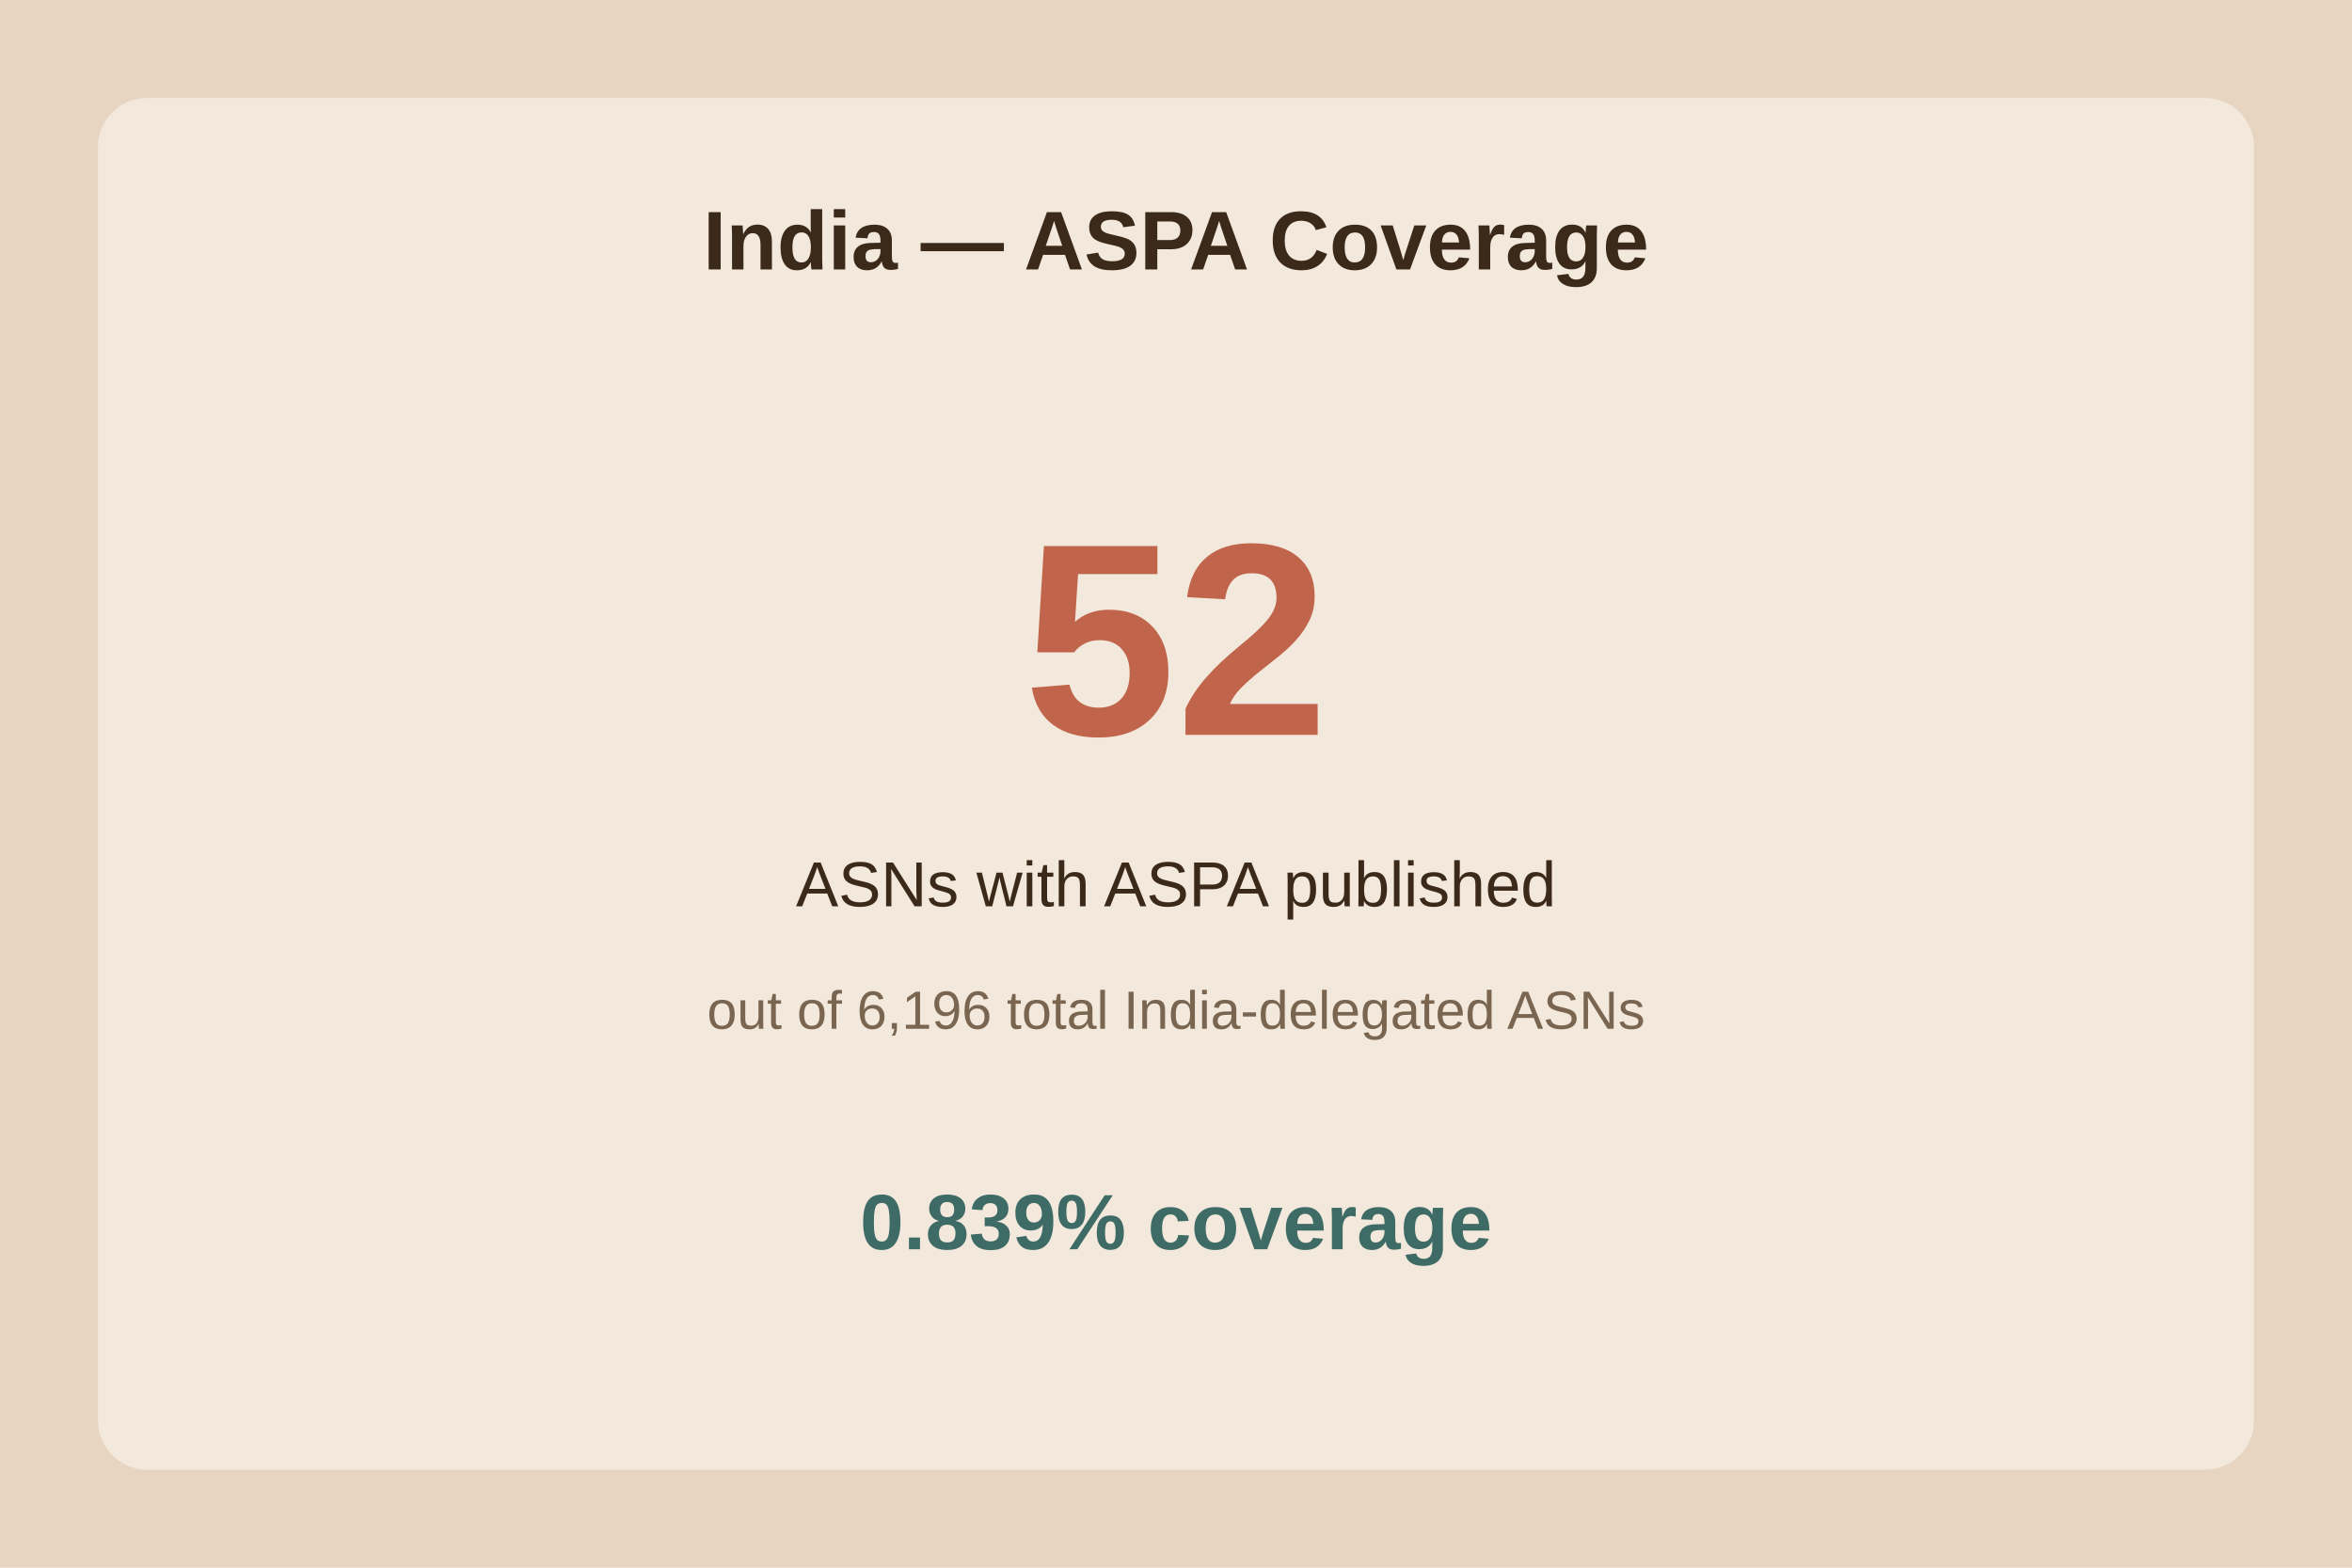
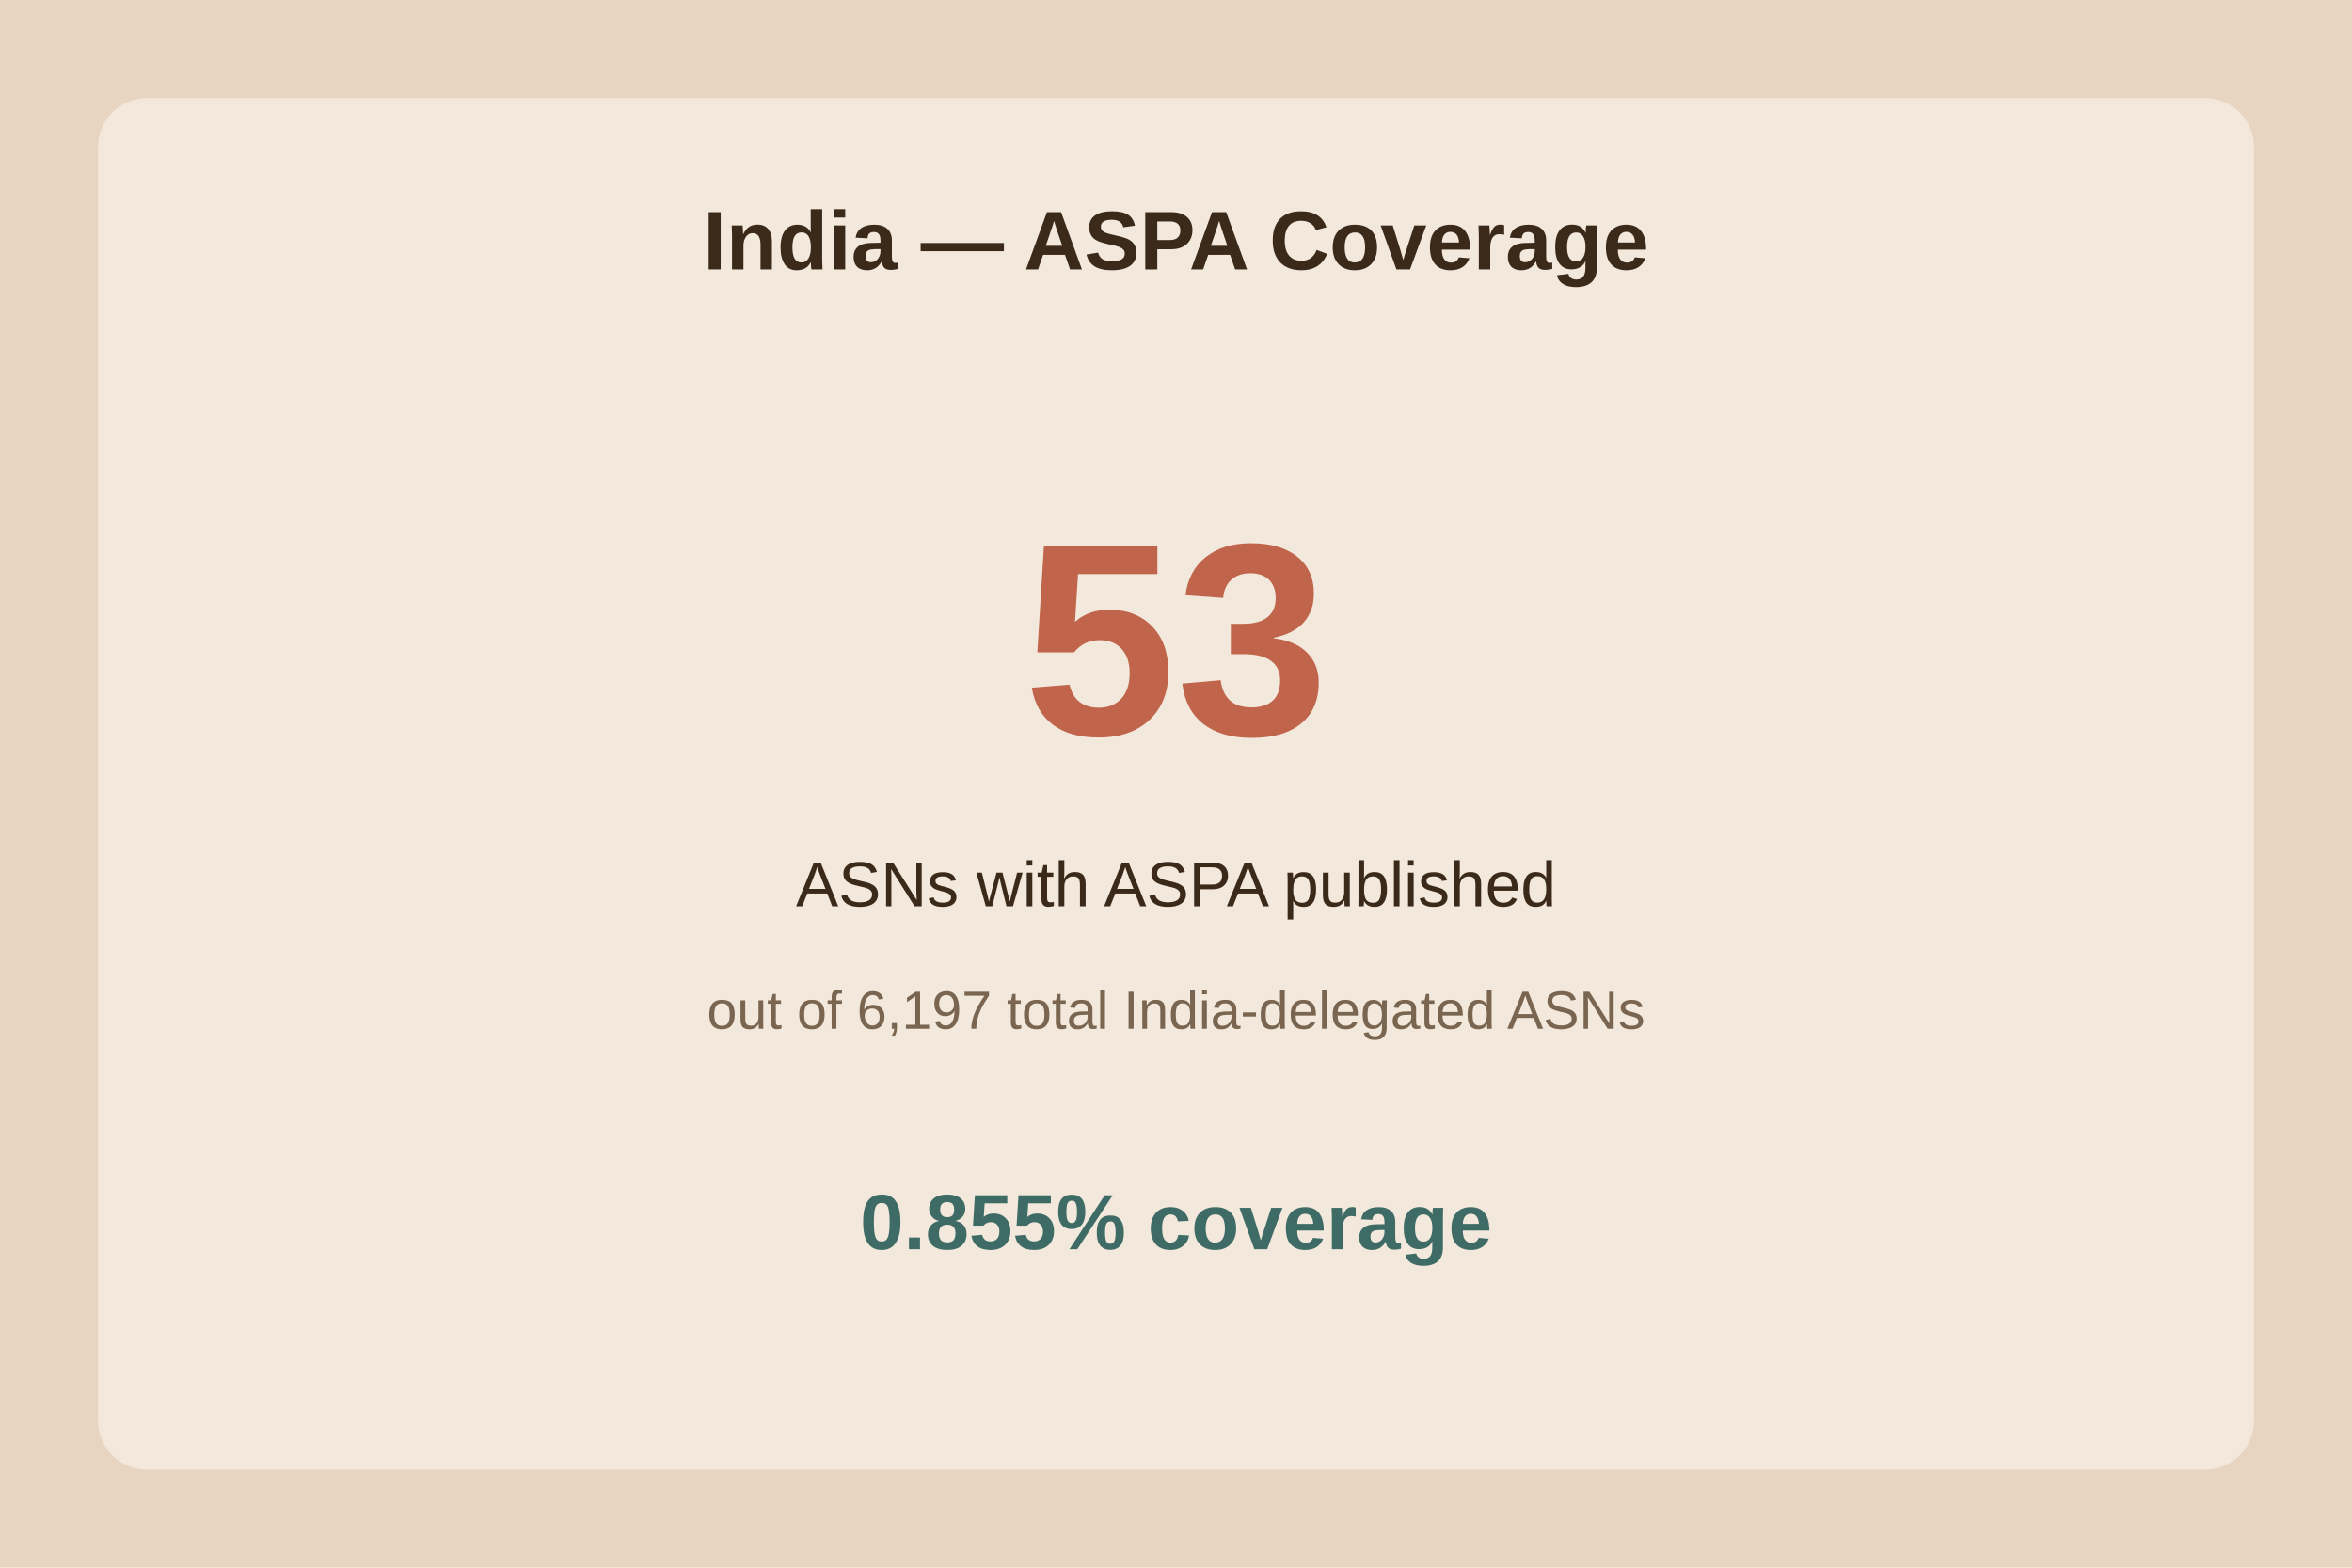
<svg xmlns="http://www.w3.org/2000/svg" viewBox="0 0 480 320">
  <rect width="480" height="320" fill="#e8d5c1" />
  <rect x="20" y="20" width="440" height="280" fill="#f2e8db" rx="10" />
  <text x="240.0" y="55" text-anchor="middle" font-family="Arial" font-size="17" font-weight="bold" fill="#3b2a1a">India — ASPA Coverage</text>
-   <text x="240.0" y="150" text-anchor="middle" font-family="Arial" font-size="56" font-weight="bold" fill="#c0654b">52</text>
+   <text x="240.0" y="150" text-anchor="middle" font-family="Arial" font-size="56" font-weight="bold" fill="#c0654b">53</text>
  <text x="240.0" y="185" text-anchor="middle" font-family="Arial" font-size="13" fill="#3b2a1a">ASNs with ASPA published</text>
-   <text x="240.0" y="210" text-anchor="middle" font-family="Arial" font-size="11" fill="#7a6650">out of 6,196 total India-delegated ASNs</text>
-   <text x="240.0" y="255" text-anchor="middle" font-family="Arial" font-size="16" font-weight="bold" fill="#3f6b66">0.839% coverage</text>
+   <text x="240.0" y="210" text-anchor="middle" font-family="Arial" font-size="11" fill="#7a6650">out of 6,197 total India-delegated ASNs</text>
+   <text x="240.0" y="255" text-anchor="middle" font-family="Arial" font-size="16" font-weight="bold" fill="#3f6b66">0.855% coverage</text>
</svg>
